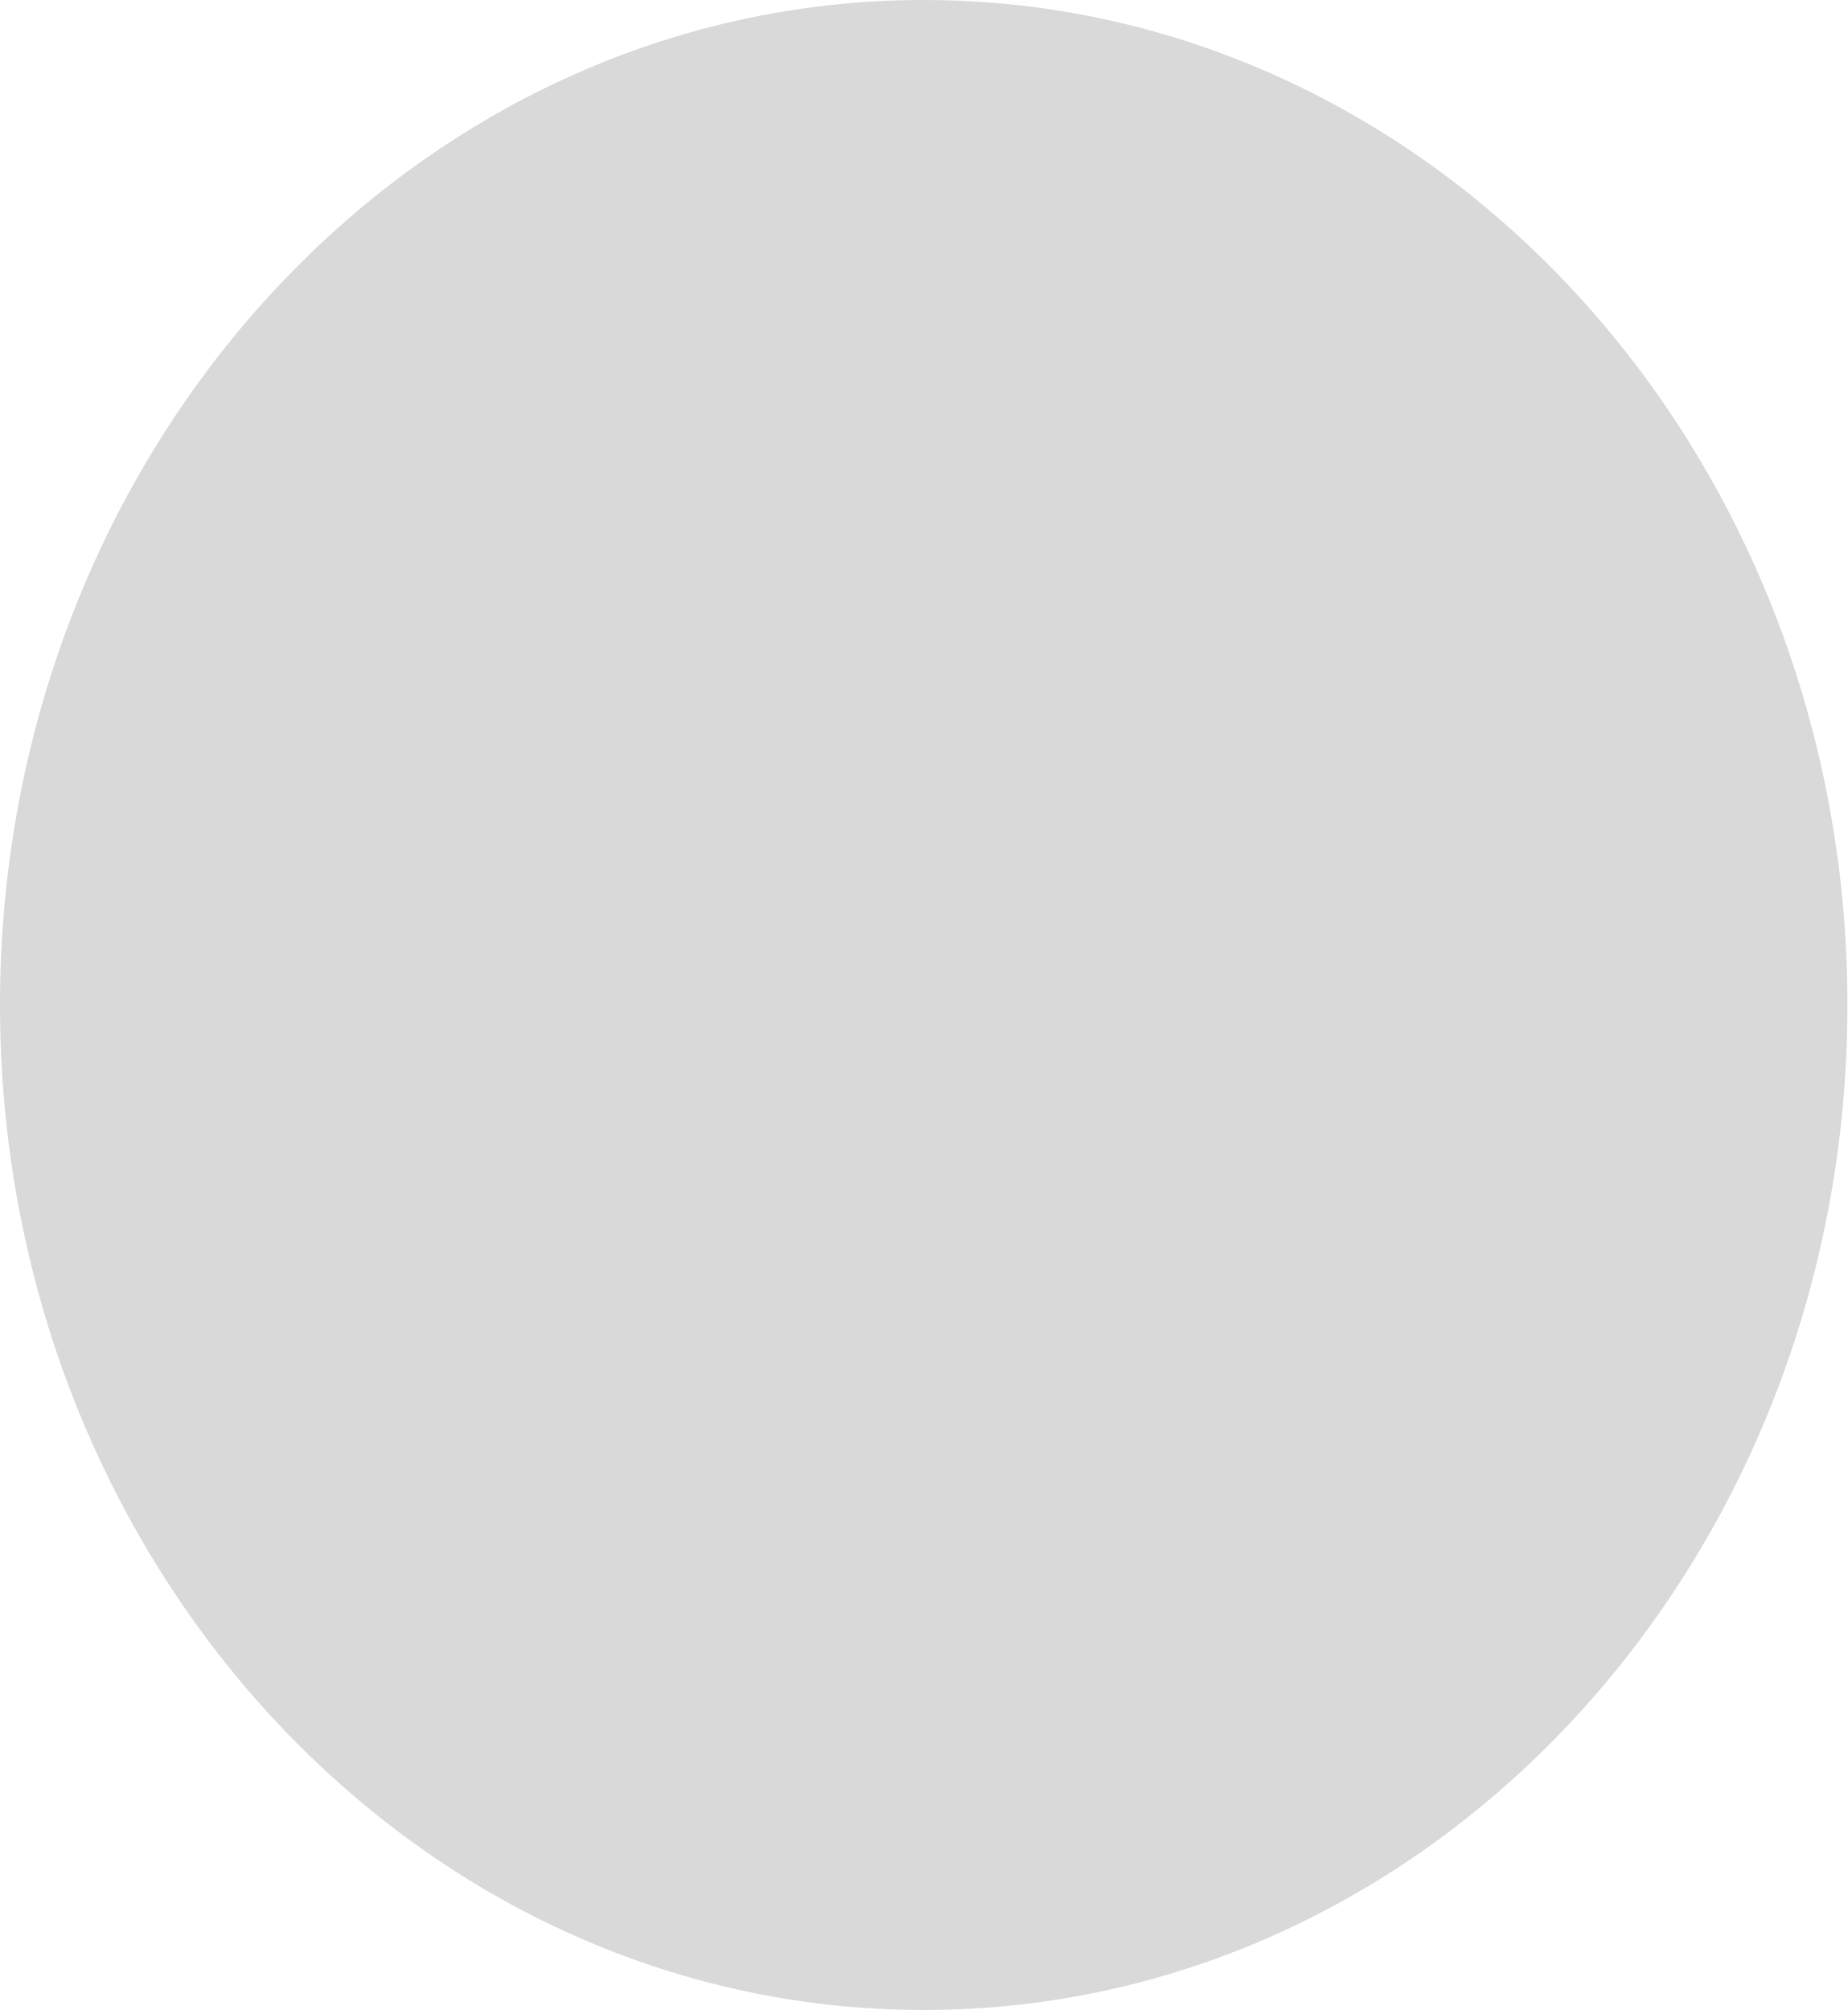
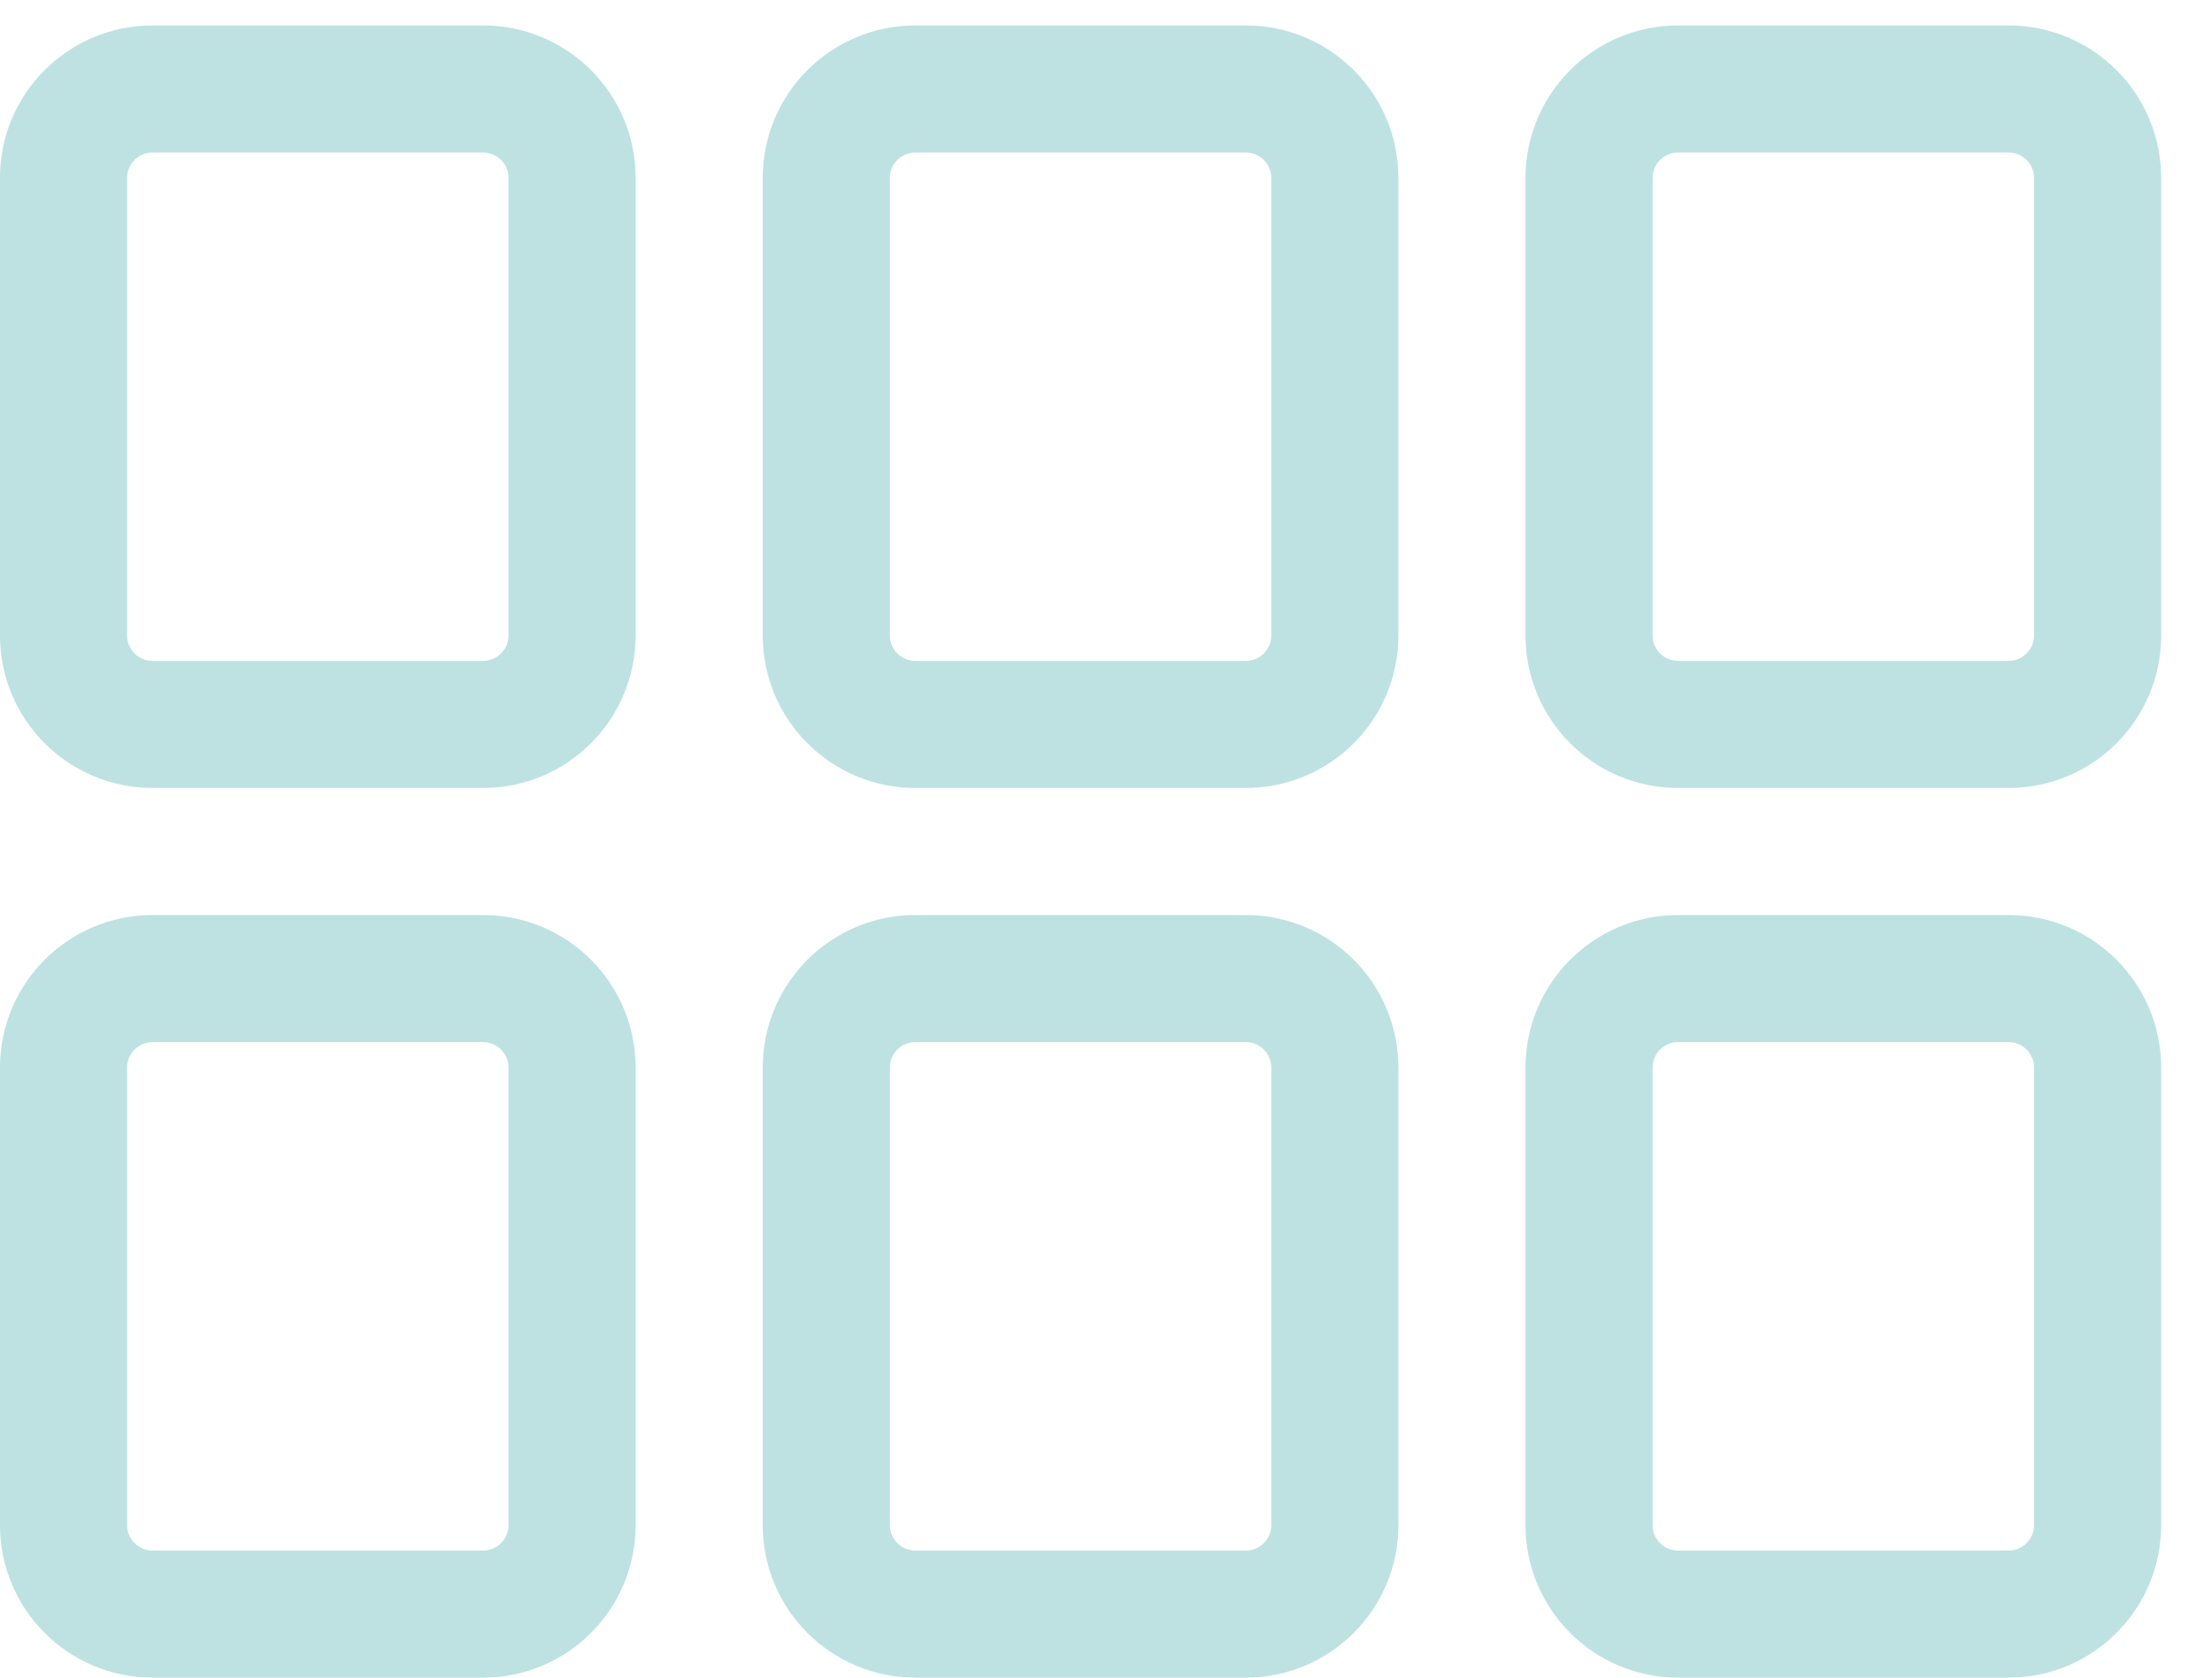
- <svg xmlns="http://www.w3.org/2000/svg" width="34" height="37" viewBox="0 0 34 37" fill="none">
-   <ellipse cx="17" cy="18.5" rx="17" ry="18.5" fill="#D9D9D9" />
+ <svg xmlns="http://www.w3.org/2000/svg" width="29" height="22" viewBox="0 0 29 22" fill="none">
+   <path d="M2 9.5C1.356 9.5 0.833 8.978 0.833 8.333V2.333C0.833 1.689 1.356 1.167 2 1.167H6.333C6.978 1.167 7.5 1.689 7.5 2.333V8.333C7.5 8.978 6.978 9.5 6.333 9.5H2ZM2 21.167C1.356 21.167 0.833 20.644 0.833 20V14C0.833 13.356 1.356 12.833 2 12.833H6.333C6.978 12.833 7.5 13.356 7.5 14V20C7.5 20.644 6.978 21.167 6.333 21.167H2ZM12 21.167C11.356 21.167 10.833 20.644 10.833 20V14C10.833 13.356 11.356 12.833 12 12.833H16.333C16.978 12.833 17.5 13.356 17.5 14V20C17.5 20.644 16.978 21.167 16.333 21.167H12ZM22 21.167C21.356 21.167 20.833 20.644 20.833 20V14C20.833 13.356 21.356 12.833 22 12.833H26.333C26.978 12.833 27.5 13.356 27.5 14V20C27.5 20.644 26.978 21.167 26.333 21.167H22ZM12 9.5C11.356 9.5 10.833 8.978 10.833 8.333V2.333C10.833 1.689 11.356 1.167 12 1.167H16.333C16.978 1.167 17.5 1.689 17.5 2.333V8.333C17.5 8.978 16.978 9.5 16.333 9.5H12ZM20.833 2.333C20.833 1.689 21.356 1.167 22 1.167H26.333C26.978 1.167 27.5 1.689 27.5 2.333V8.333C27.5 8.978 26.978 9.5 26.333 9.5H22C21.356 9.5 20.833 8.978 20.833 8.333V2.333Z" stroke="#BEE2E2" stroke-width="1.667" />
</svg>
